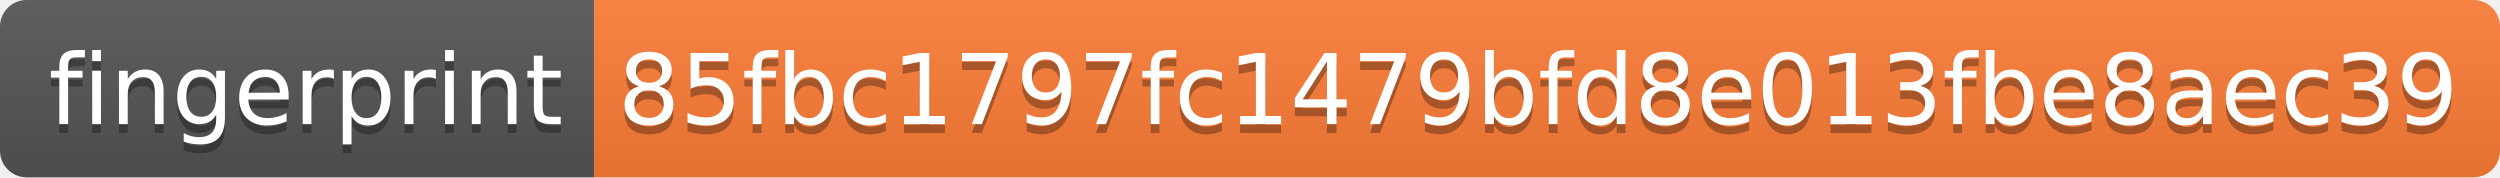
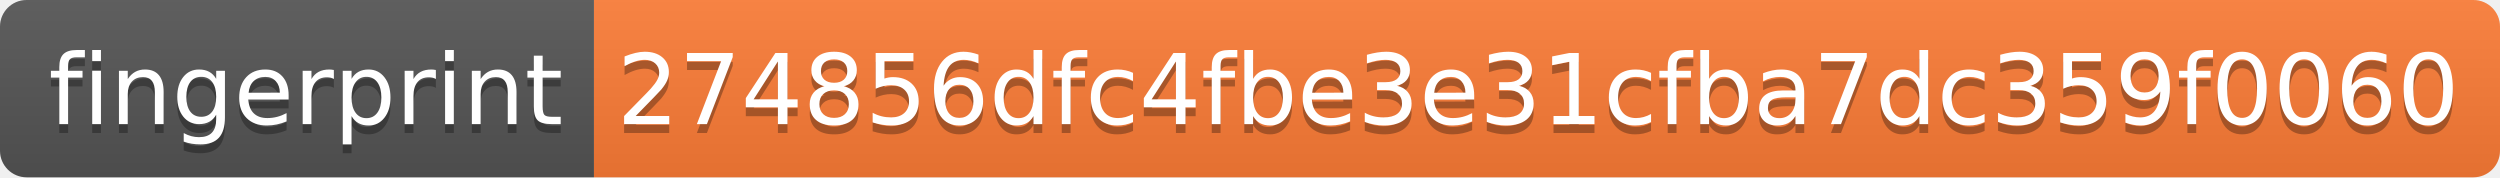
- <svg xmlns="http://www.w3.org/2000/svg" width="282" height="20" role="img" aria-label="fingerprint: 85fbc1797fc1479bfd8e013fbe8aec39">
+ <svg xmlns="http://www.w3.org/2000/svg" width="282" height="20" role="img" aria-label="fingerprint: 274856dfc4fbe3e31cfba7dc359f0060">
  <linearGradient id="s" x2="0" y2="100%">
    <stop offset="0" stop-color="#bbb" stop-opacity=".1" />
    <stop offset="1" stop-opacity=".1" />
  </linearGradient>
  <clipPath id="r">
    <rect width="282" height="20" rx="3" fill="#fff" />
  </clipPath>
  <g clip-path="url(#r)">
    <rect width="67" height="20" fill="#555" />
    <rect x="67" width="215" height="20" fill="#fe7d37" />
    <rect width="282" height="20" fill="url(#s)" />
  </g>
  <g fill="#fff" text-anchor="middle" font-family="Verdana,Geneva,DejaVu Sans,sans-serif" text-rendering="geometricPrecision" font-size="110">
    <text aria-hidden="true" x="345" y="150" fill="#010101" fill-opacity=".3" transform="scale(.1)" textLength="570">fingerprint</text>
    <text x="345" y="140" transform="scale(.1)" fill="#fff" textLength="570">fingerprint</text>
-     <text aria-hidden="true" x="1735" y="150" fill="#010101" fill-opacity=".3" transform="scale(.1)" textLength="2050">85fbc1797fc1479bfd8e013fbe8aec39</text>
-     <text x="1735" y="140" transform="scale(.1)" fill="#fff" textLength="2050">85fbc1797fc1479bfd8e013fbe8aec39</text>
+     <text aria-hidden="true" x="1735" y="150" fill="#010101" fill-opacity=".3" transform="scale(.1)" textLength="2050">274856dfc4fbe3e31cfba7dc359f0060</text>
+     <text x="1735" y="140" transform="scale(.1)" fill="#fff" textLength="2050">274856dfc4fbe3e31cfba7dc359f0060</text>
  </g>
</svg>
